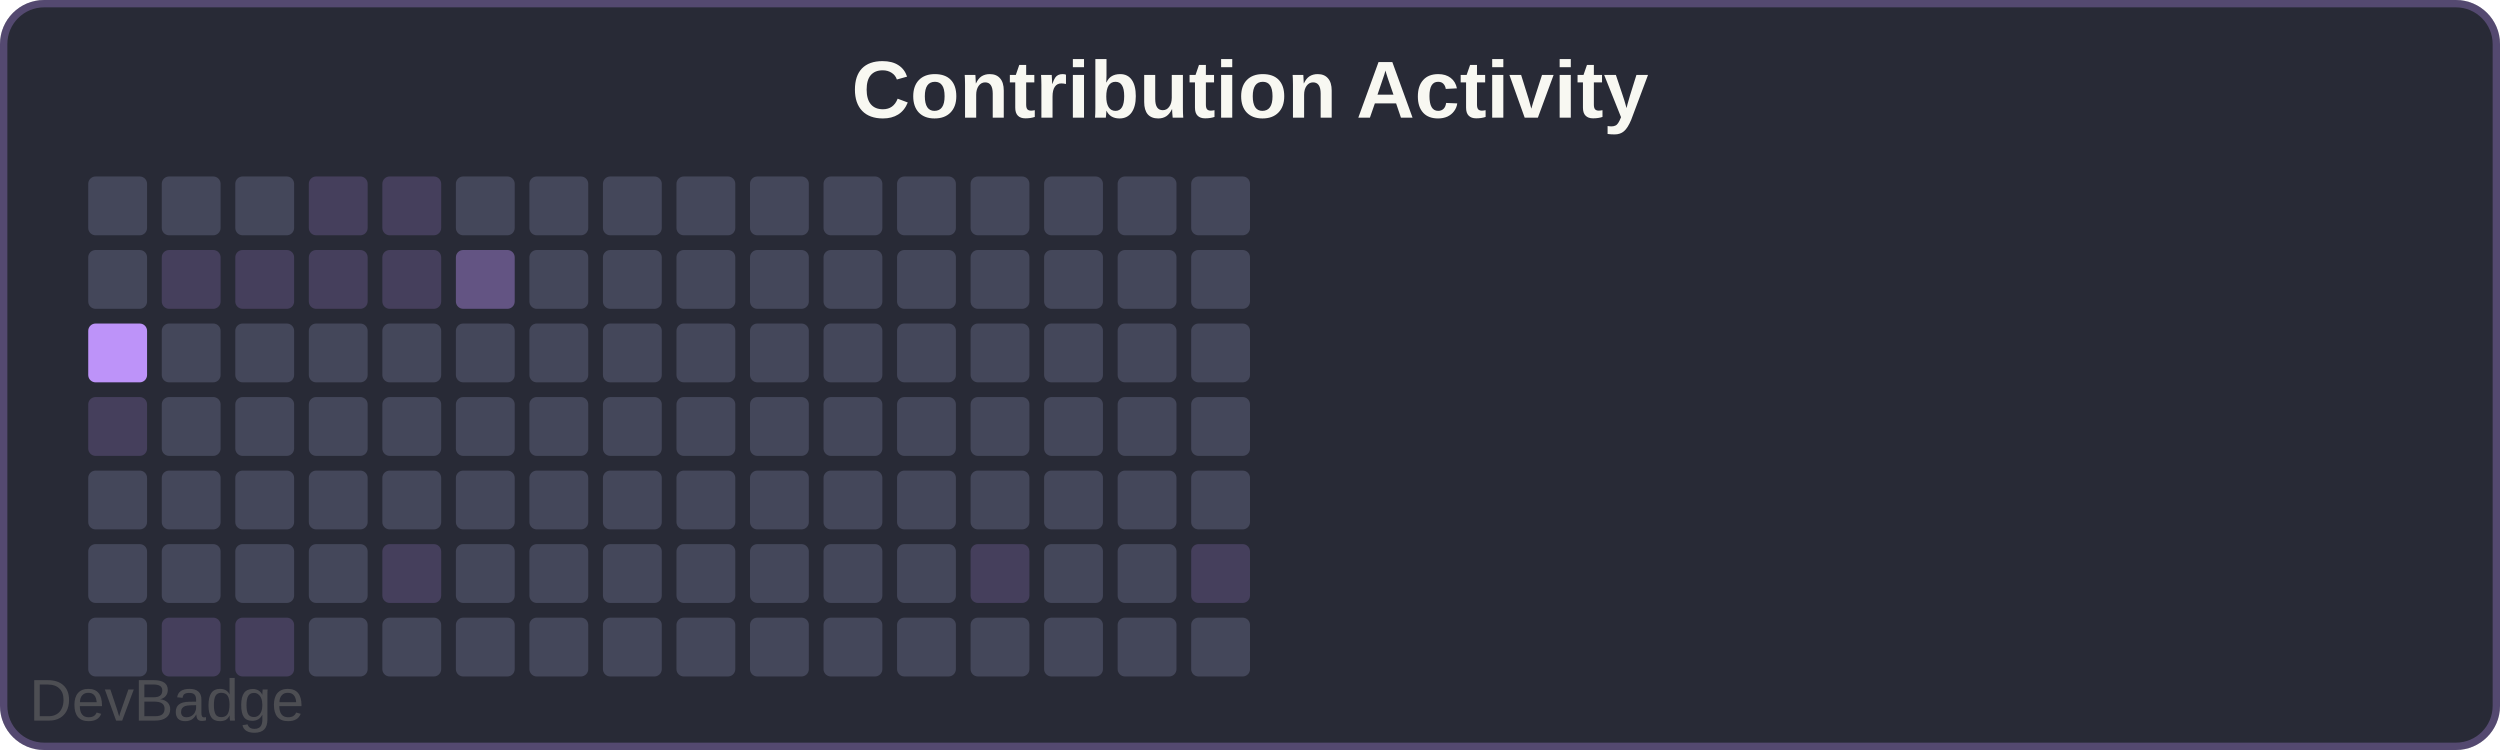
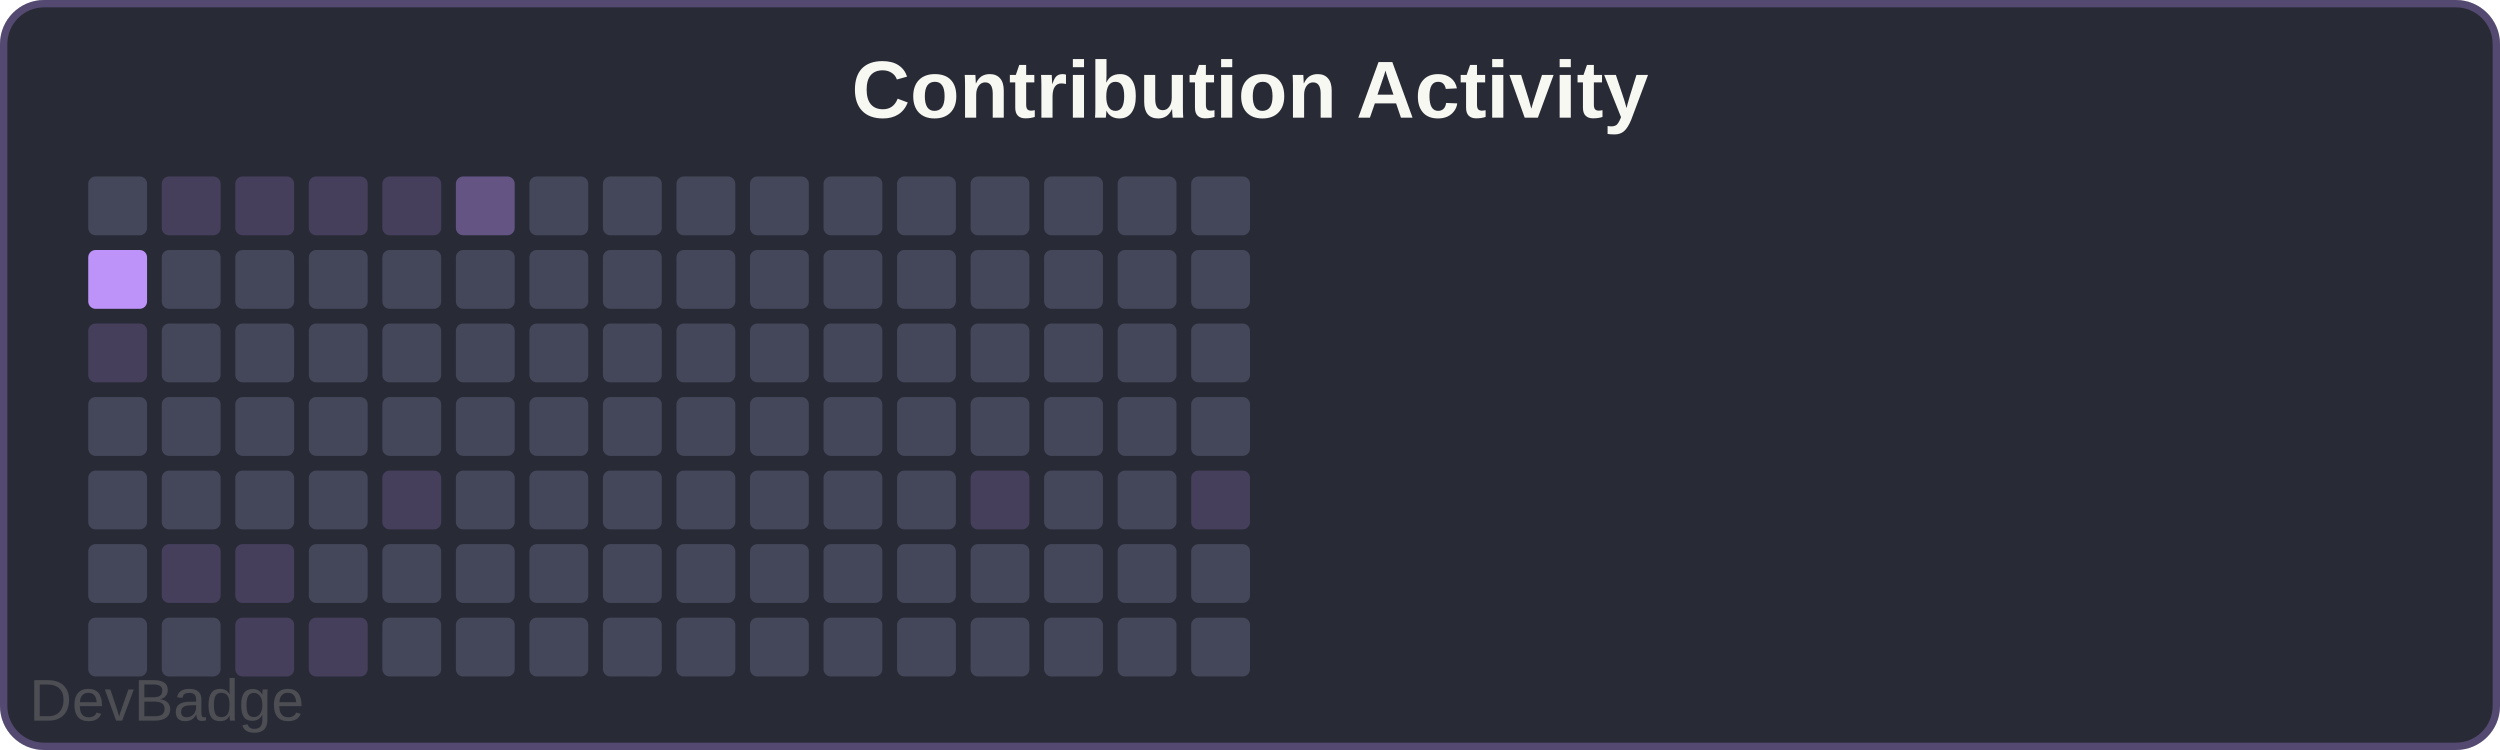
<svg xmlns="http://www.w3.org/2000/svg" width="340" height="102" viewBox="0 0 340 102">
  <rect width="340" height="102" rx="6" fill="#282a36" />
  <rect x="0.5" y="0.5" width="339" height="101" rx="5.5" fill="none" stroke="#bd93f9" stroke-width="1" opacity="0.3" />
  <text x="170" y="16" font-family="Arial, sans-serif" font-size="11" font-weight="600" fill="#f8f8f2" text-anchor="middle">Contribution Activity</text>
  <rect x="12" y="24" width="8" height="8" rx="1" fill="#44475a" />
-   <rect x="12" y="34" width="8" height="8" rx="1" fill="#44475a" />
-   <rect x="12" y="44" width="8" height="8" rx="1" fill="#bd93f9" />
-   <rect x="12" y="54" width="8" height="8" rx="1" fill="#bd93f933" />
+   <rect x="12" y="34" width="8" height="8" rx="1" fill="#bd93f9" />
+   <rect x="12" y="44" width="8" height="8" rx="1" fill="#bd93f933" />
+   <rect x="12" y="54" width="8" height="8" rx="1" fill="#44475a" />
  <rect x="12" y="64" width="8" height="8" rx="1" fill="#44475a" />
  <rect x="12" y="74" width="8" height="8" rx="1" fill="#44475a" />
  <rect x="12" y="84" width="8" height="8" rx="1" fill="#44475a" />
-   <rect x="22" y="24" width="8" height="8" rx="1" fill="#44475a" />
-   <rect x="22" y="34" width="8" height="8" rx="1" fill="#bd93f933" />
+   <rect x="22" y="24" width="8" height="8" rx="1" fill="#bd93f933" />
+   <rect x="22" y="34" width="8" height="8" rx="1" fill="#44475a" />
  <rect x="22" y="44" width="8" height="8" rx="1" fill="#44475a" />
  <rect x="22" y="54" width="8" height="8" rx="1" fill="#44475a" />
  <rect x="22" y="64" width="8" height="8" rx="1" fill="#44475a" />
-   <rect x="22" y="74" width="8" height="8" rx="1" fill="#44475a" />
-   <rect x="22" y="84" width="8" height="8" rx="1" fill="#bd93f933" />
-   <rect x="32" y="24" width="8" height="8" rx="1" fill="#44475a" />
-   <rect x="32" y="34" width="8" height="8" rx="1" fill="#bd93f933" />
+   <rect x="22" y="74" width="8" height="8" rx="1" fill="#bd93f933" />
+   <rect x="22" y="84" width="8" height="8" rx="1" fill="#44475a" />
+   <rect x="32" y="24" width="8" height="8" rx="1" fill="#bd93f933" />
+   <rect x="32" y="34" width="8" height="8" rx="1" fill="#44475a" />
  <rect x="32" y="44" width="8" height="8" rx="1" fill="#44475a" />
  <rect x="32" y="54" width="8" height="8" rx="1" fill="#44475a" />
  <rect x="32" y="64" width="8" height="8" rx="1" fill="#44475a" />
-   <rect x="32" y="74" width="8" height="8" rx="1" fill="#44475a" />
+   <rect x="32" y="74" width="8" height="8" rx="1" fill="#bd93f933" />
  <rect x="32" y="84" width="8" height="8" rx="1" fill="#bd93f933" />
  <rect x="42" y="24" width="8" height="8" rx="1" fill="#bd93f933" />
-   <rect x="42" y="34" width="8" height="8" rx="1" fill="#bd93f933" />
+   <rect x="42" y="34" width="8" height="8" rx="1" fill="#44475a" />
  <rect x="42" y="44" width="8" height="8" rx="1" fill="#44475a" />
  <rect x="42" y="54" width="8" height="8" rx="1" fill="#44475a" />
  <rect x="42" y="64" width="8" height="8" rx="1" fill="#44475a" />
  <rect x="42" y="74" width="8" height="8" rx="1" fill="#44475a" />
-   <rect x="42" y="84" width="8" height="8" rx="1" fill="#44475a" />
+   <rect x="42" y="84" width="8" height="8" rx="1" fill="#bd93f933" />
  <rect x="52" y="24" width="8" height="8" rx="1" fill="#bd93f933" />
-   <rect x="52" y="34" width="8" height="8" rx="1" fill="#bd93f933" />
+   <rect x="52" y="34" width="8" height="8" rx="1" fill="#44475a" />
  <rect x="52" y="44" width="8" height="8" rx="1" fill="#44475a" />
  <rect x="52" y="54" width="8" height="8" rx="1" fill="#44475a" />
-   <rect x="52" y="64" width="8" height="8" rx="1" fill="#44475a" />
-   <rect x="52" y="74" width="8" height="8" rx="1" fill="#bd93f933" />
+   <rect x="52" y="64" width="8" height="8" rx="1" fill="#bd93f933" />
+   <rect x="52" y="74" width="8" height="8" rx="1" fill="#44475a" />
  <rect x="52" y="84" width="8" height="8" rx="1" fill="#44475a" />
-   <rect x="62" y="24" width="8" height="8" rx="1" fill="#44475a" />
-   <rect x="62" y="34" width="8" height="8" rx="1" fill="#bd93f966" />
+   <rect x="62" y="24" width="8" height="8" rx="1" fill="#bd93f966" />
+   <rect x="62" y="34" width="8" height="8" rx="1" fill="#44475a" />
  <rect x="62" y="44" width="8" height="8" rx="1" fill="#44475a" />
  <rect x="62" y="54" width="8" height="8" rx="1" fill="#44475a" />
  <rect x="62" y="64" width="8" height="8" rx="1" fill="#44475a" />
  <rect x="62" y="74" width="8" height="8" rx="1" fill="#44475a" />
  <rect x="62" y="84" width="8" height="8" rx="1" fill="#44475a" />
  <rect x="72" y="24" width="8" height="8" rx="1" fill="#44475a" />
  <rect x="72" y="34" width="8" height="8" rx="1" fill="#44475a" />
  <rect x="72" y="44" width="8" height="8" rx="1" fill="#44475a" />
  <rect x="72" y="54" width="8" height="8" rx="1" fill="#44475a" />
  <rect x="72" y="64" width="8" height="8" rx="1" fill="#44475a" />
  <rect x="72" y="74" width="8" height="8" rx="1" fill="#44475a" />
  <rect x="72" y="84" width="8" height="8" rx="1" fill="#44475a" />
  <rect x="82" y="24" width="8" height="8" rx="1" fill="#44475a" />
  <rect x="82" y="34" width="8" height="8" rx="1" fill="#44475a" />
  <rect x="82" y="44" width="8" height="8" rx="1" fill="#44475a" />
  <rect x="82" y="54" width="8" height="8" rx="1" fill="#44475a" />
  <rect x="82" y="64" width="8" height="8" rx="1" fill="#44475a" />
  <rect x="82" y="74" width="8" height="8" rx="1" fill="#44475a" />
  <rect x="82" y="84" width="8" height="8" rx="1" fill="#44475a" />
  <rect x="92" y="24" width="8" height="8" rx="1" fill="#44475a" />
  <rect x="92" y="34" width="8" height="8" rx="1" fill="#44475a" />
  <rect x="92" y="44" width="8" height="8" rx="1" fill="#44475a" />
  <rect x="92" y="54" width="8" height="8" rx="1" fill="#44475a" />
  <rect x="92" y="64" width="8" height="8" rx="1" fill="#44475a" />
  <rect x="92" y="74" width="8" height="8" rx="1" fill="#44475a" />
  <rect x="92" y="84" width="8" height="8" rx="1" fill="#44475a" />
  <rect x="102" y="24" width="8" height="8" rx="1" fill="#44475a" />
  <rect x="102" y="34" width="8" height="8" rx="1" fill="#44475a" />
  <rect x="102" y="44" width="8" height="8" rx="1" fill="#44475a" />
  <rect x="102" y="54" width="8" height="8" rx="1" fill="#44475a" />
  <rect x="102" y="64" width="8" height="8" rx="1" fill="#44475a" />
  <rect x="102" y="74" width="8" height="8" rx="1" fill="#44475a" />
  <rect x="102" y="84" width="8" height="8" rx="1" fill="#44475a" />
  <rect x="112" y="24" width="8" height="8" rx="1" fill="#44475a" />
  <rect x="112" y="34" width="8" height="8" rx="1" fill="#44475a" />
  <rect x="112" y="44" width="8" height="8" rx="1" fill="#44475a" />
  <rect x="112" y="54" width="8" height="8" rx="1" fill="#44475a" />
  <rect x="112" y="64" width="8" height="8" rx="1" fill="#44475a" />
  <rect x="112" y="74" width="8" height="8" rx="1" fill="#44475a" />
  <rect x="112" y="84" width="8" height="8" rx="1" fill="#44475a" />
  <rect x="122" y="24" width="8" height="8" rx="1" fill="#44475a" />
  <rect x="122" y="34" width="8" height="8" rx="1" fill="#44475a" />
  <rect x="122" y="44" width="8" height="8" rx="1" fill="#44475a" />
  <rect x="122" y="54" width="8" height="8" rx="1" fill="#44475a" />
  <rect x="122" y="64" width="8" height="8" rx="1" fill="#44475a" />
  <rect x="122" y="74" width="8" height="8" rx="1" fill="#44475a" />
  <rect x="122" y="84" width="8" height="8" rx="1" fill="#44475a" />
  <rect x="132" y="24" width="8" height="8" rx="1" fill="#44475a" />
  <rect x="132" y="34" width="8" height="8" rx="1" fill="#44475a" />
  <rect x="132" y="44" width="8" height="8" rx="1" fill="#44475a" />
  <rect x="132" y="54" width="8" height="8" rx="1" fill="#44475a" />
-   <rect x="132" y="64" width="8" height="8" rx="1" fill="#44475a" />
-   <rect x="132" y="74" width="8" height="8" rx="1" fill="#bd93f933" />
+   <rect x="132" y="64" width="8" height="8" rx="1" fill="#bd93f933" />
+   <rect x="132" y="74" width="8" height="8" rx="1" fill="#44475a" />
  <rect x="132" y="84" width="8" height="8" rx="1" fill="#44475a" />
  <rect x="142" y="24" width="8" height="8" rx="1" fill="#44475a" />
  <rect x="142" y="34" width="8" height="8" rx="1" fill="#44475a" />
  <rect x="142" y="44" width="8" height="8" rx="1" fill="#44475a" />
  <rect x="142" y="54" width="8" height="8" rx="1" fill="#44475a" />
  <rect x="142" y="64" width="8" height="8" rx="1" fill="#44475a" />
  <rect x="142" y="74" width="8" height="8" rx="1" fill="#44475a" />
  <rect x="142" y="84" width="8" height="8" rx="1" fill="#44475a" />
  <rect x="152" y="24" width="8" height="8" rx="1" fill="#44475a" />
  <rect x="152" y="34" width="8" height="8" rx="1" fill="#44475a" />
  <rect x="152" y="44" width="8" height="8" rx="1" fill="#44475a" />
  <rect x="152" y="54" width="8" height="8" rx="1" fill="#44475a" />
  <rect x="152" y="64" width="8" height="8" rx="1" fill="#44475a" />
  <rect x="152" y="74" width="8" height="8" rx="1" fill="#44475a" />
  <rect x="152" y="84" width="8" height="8" rx="1" fill="#44475a" />
  <rect x="162" y="24" width="8" height="8" rx="1" fill="#44475a" />
  <rect x="162" y="34" width="8" height="8" rx="1" fill="#44475a" />
  <rect x="162" y="44" width="8" height="8" rx="1" fill="#44475a" />
  <rect x="162" y="54" width="8" height="8" rx="1" fill="#44475a" />
-   <rect x="162" y="64" width="8" height="8" rx="1" fill="#44475a" />
-   <rect x="162" y="74" width="8" height="8" rx="1" fill="#bd93f933" />
+   <rect x="162" y="64" width="8" height="8" rx="1" fill="#bd93f933" />
+   <rect x="162" y="74" width="8" height="8" rx="1" fill="#44475a" />
  <rect x="162" y="84" width="8" height="8" rx="1" fill="#44475a" />
  <a href="https://github.com/sochiautoparts/devbadge" target="_blank">
    <text x="4" y="98" font-family="Arial, sans-serif" font-size="8" fill="#666666" opacity="0.6">DevBadge</text>
  </a>
</svg>
